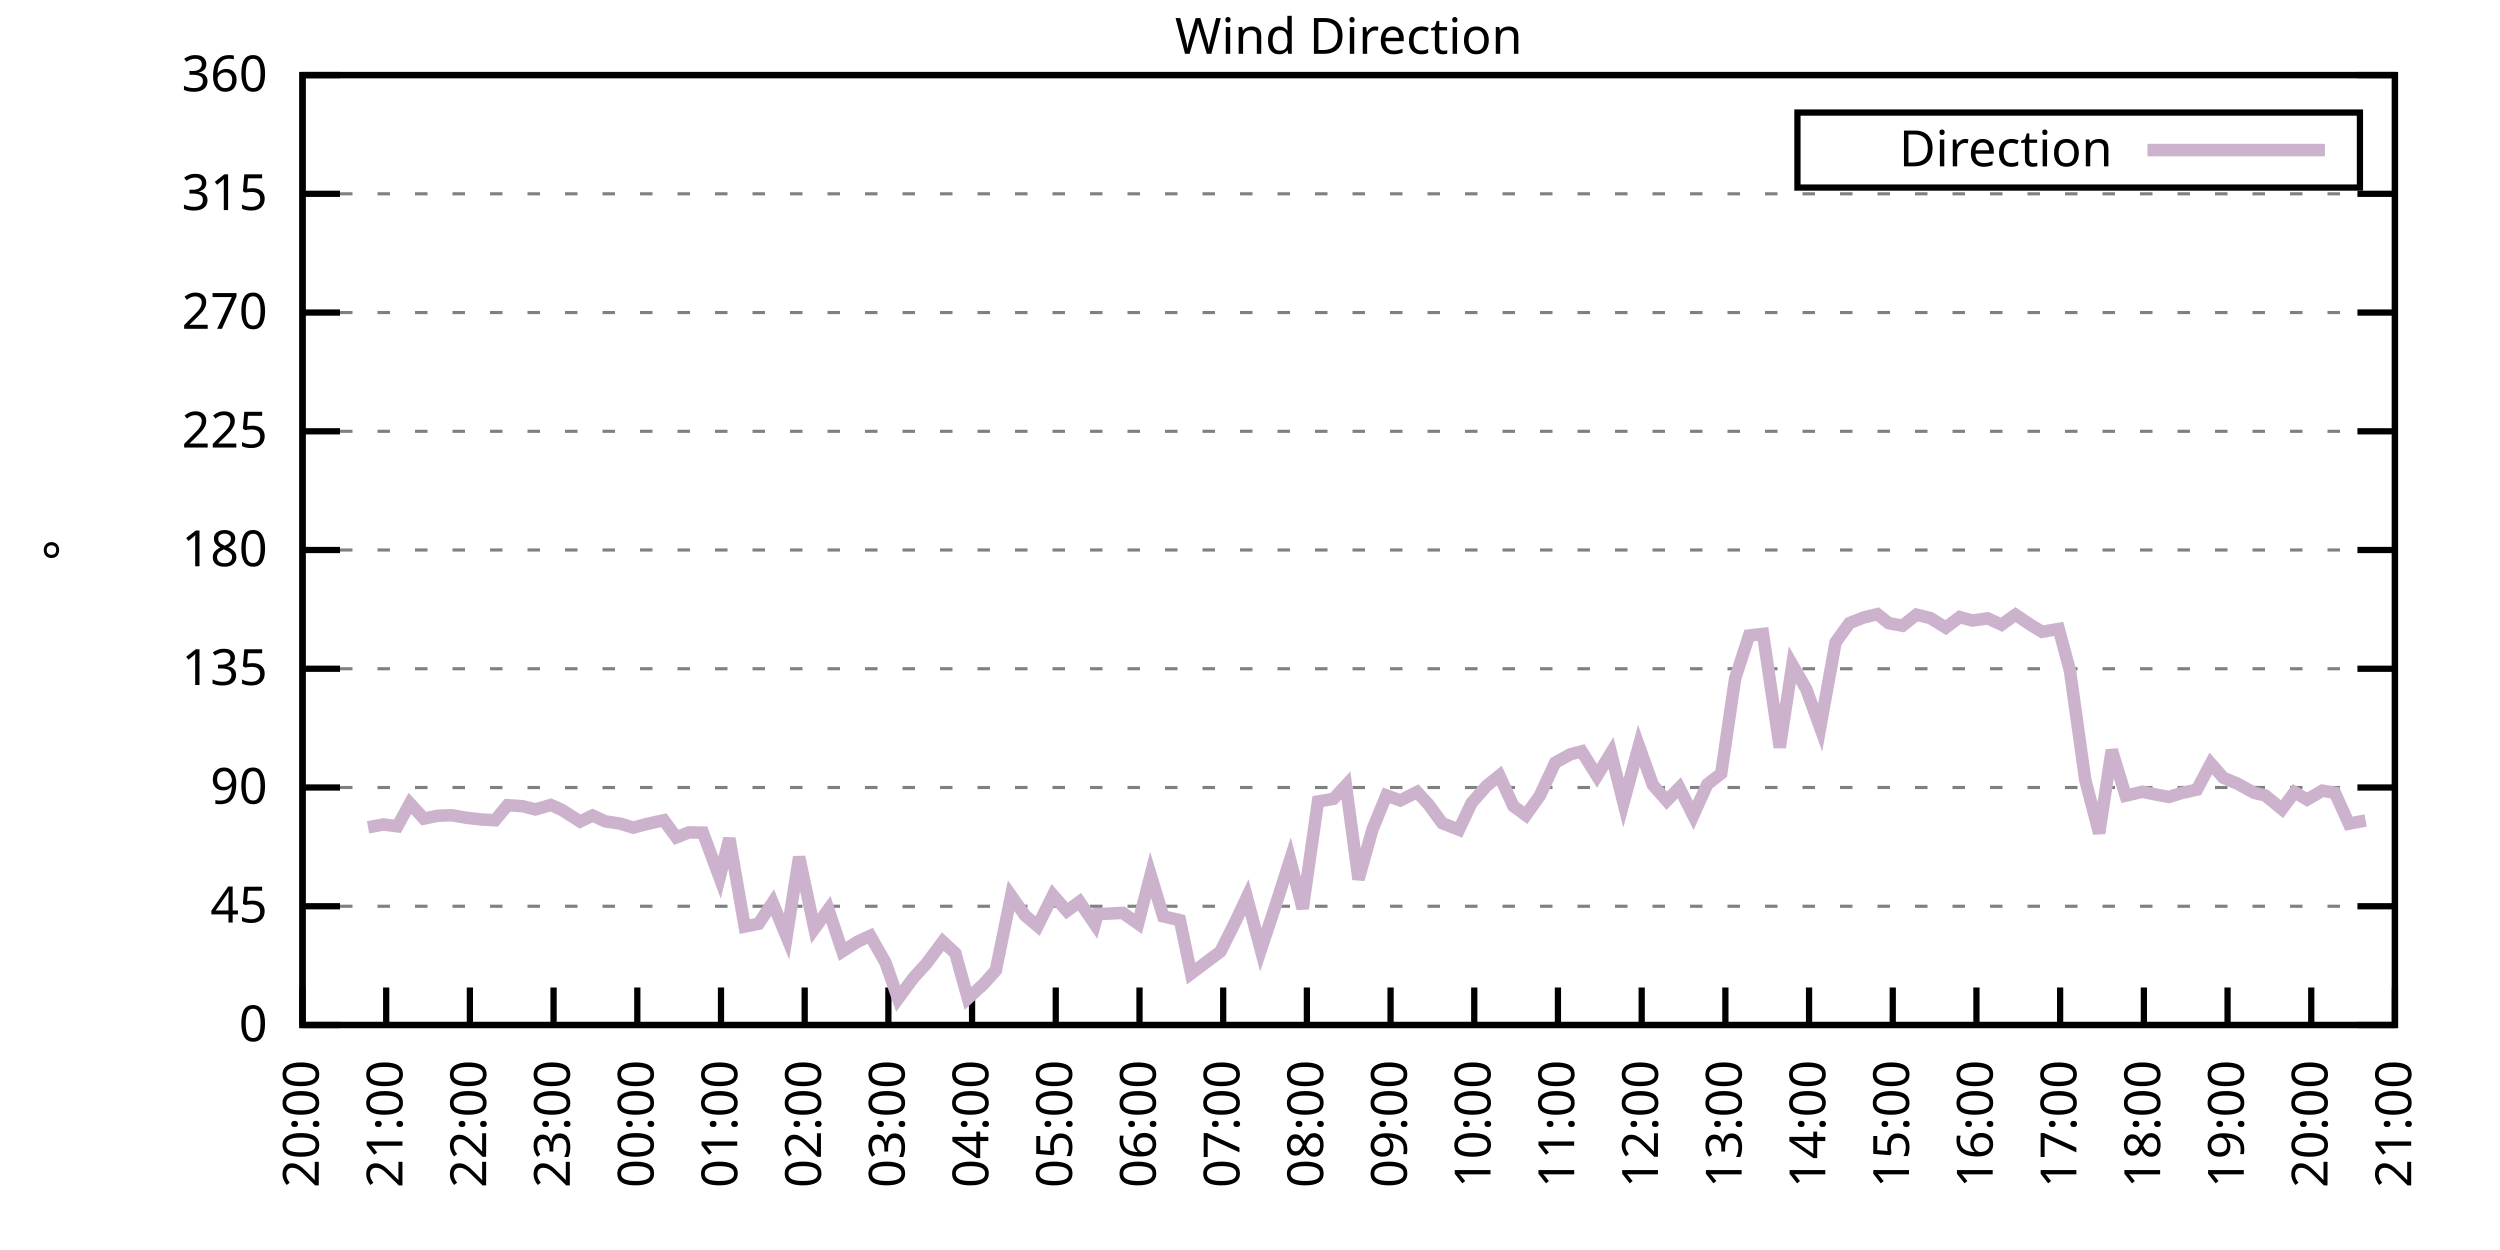
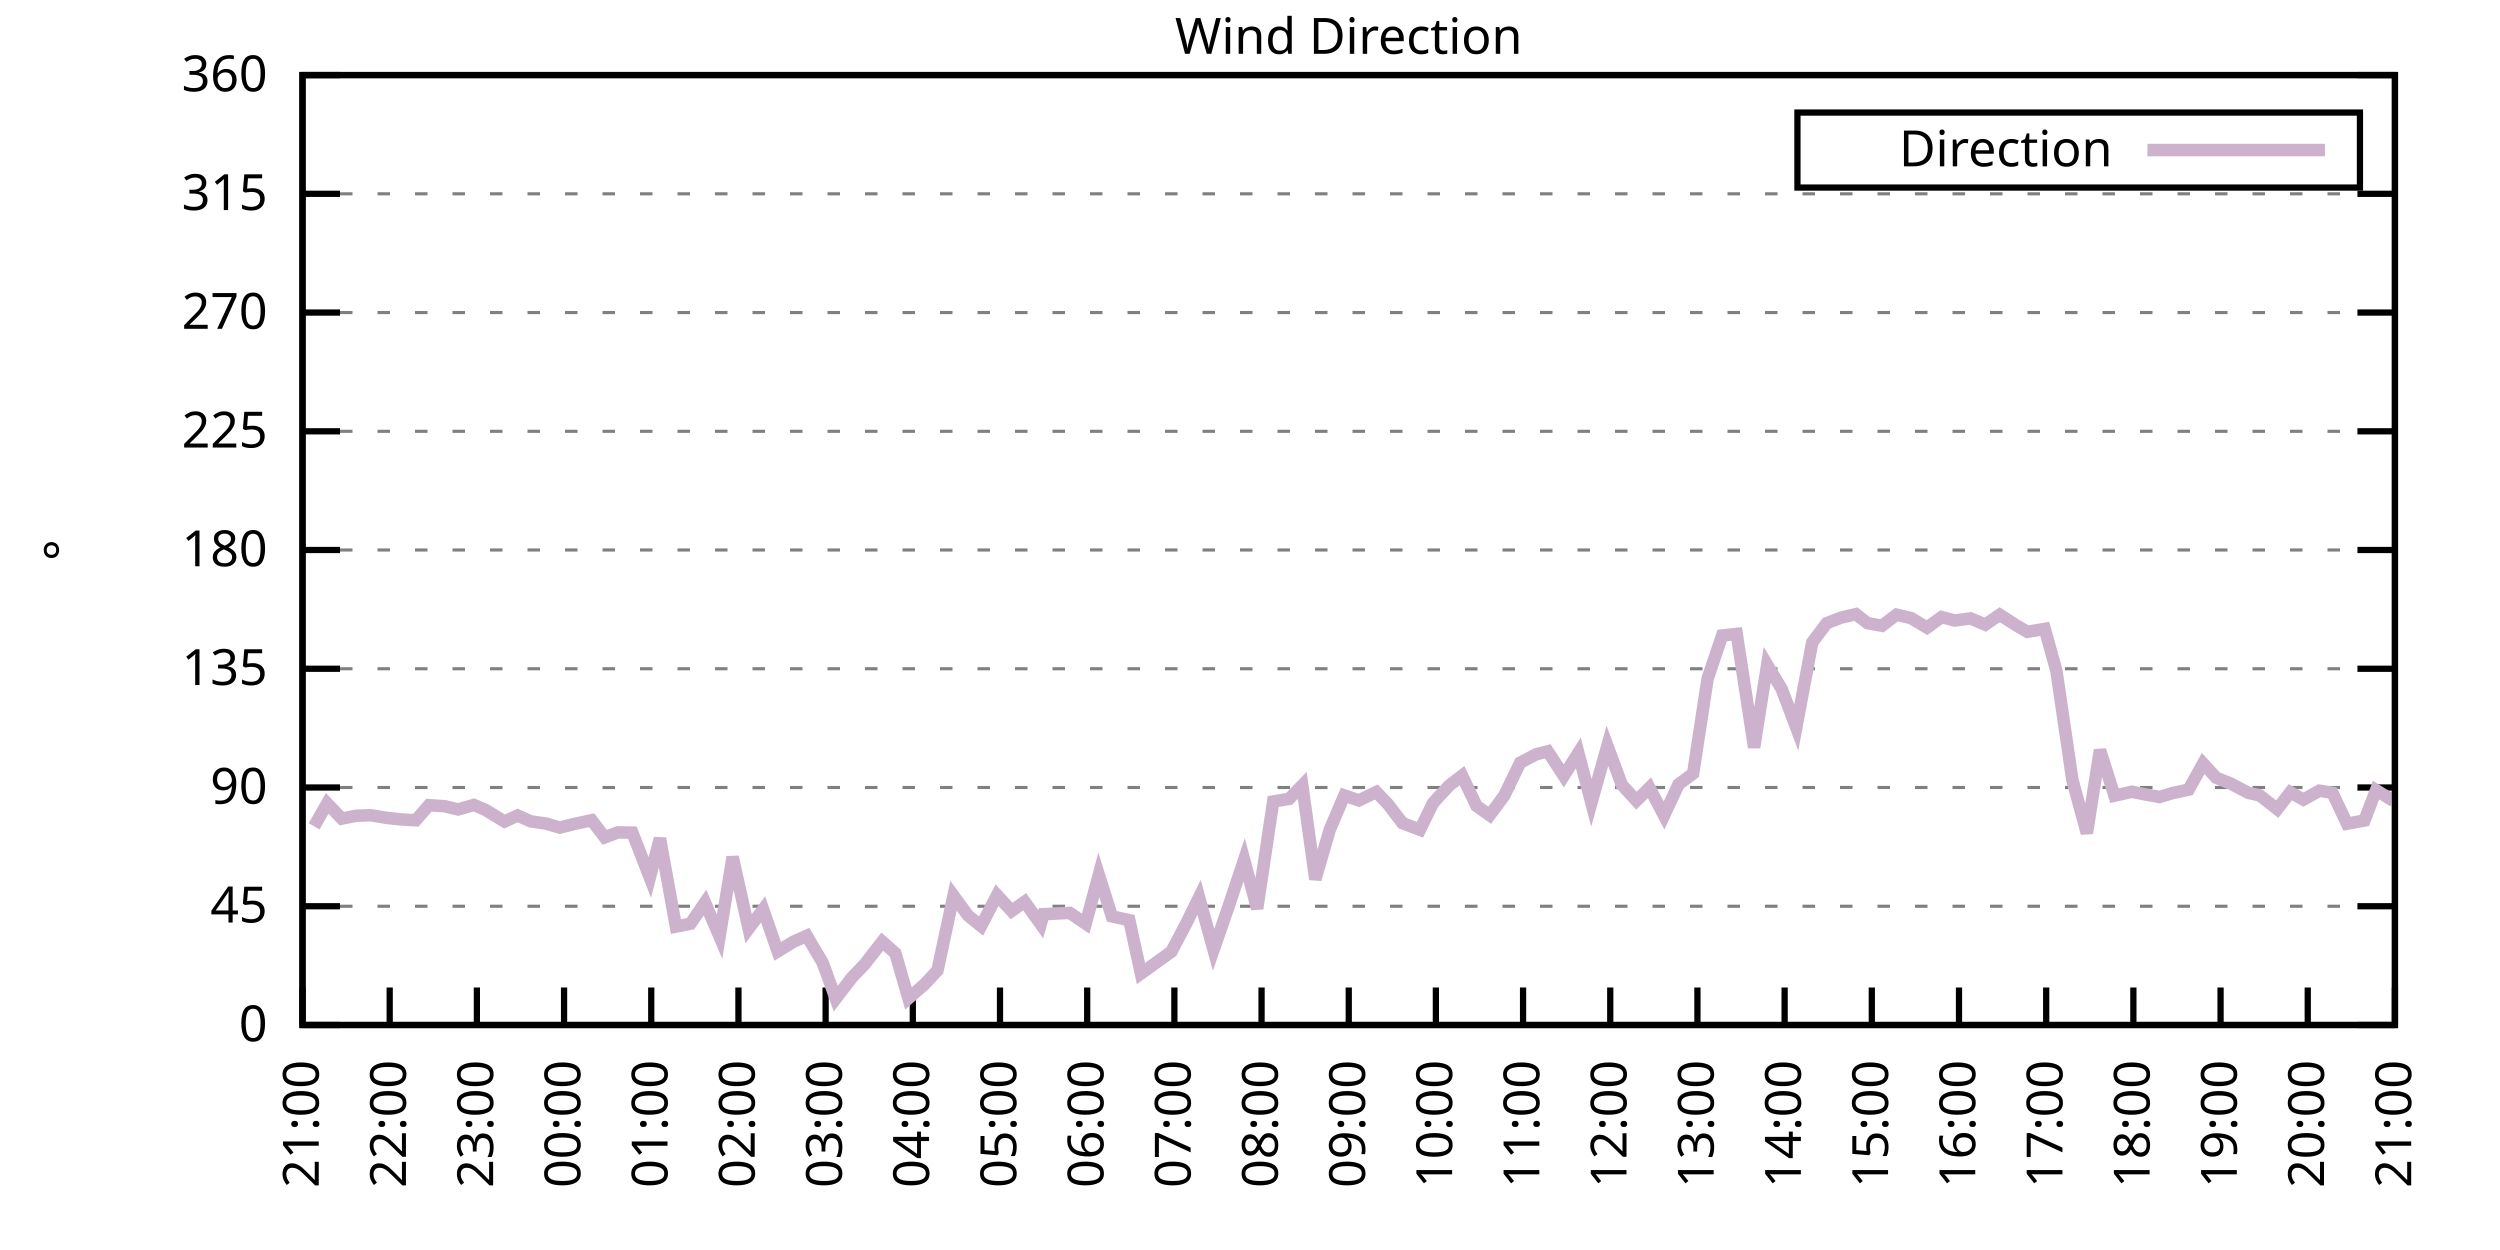
<svg xmlns="http://www.w3.org/2000/svg" xmlns:xlink="http://www.w3.org/1999/xlink" width="400" height="200" viewBox="0 0 400 200">
  <g id="gnuplot_canvas">
    <rect x="0" y="0" width="400" height="200" fill="none" />
    <defs>
      <circle id="gpDot" r="0.5" stroke-width="0.5" stroke="currentColor" />
      <path id="gpPt0" stroke-width="0.333" stroke="currentColor" d="M-1,0 h2 M0,-1 v2" />
      <path id="gpPt1" stroke-width="0.333" stroke="currentColor" d="M-1,-1 L1,1 M1,-1 L-1,1" />
      <path id="gpPt2" stroke-width="0.333" stroke="currentColor" d="M-1,0 L1,0 M0,-1 L0,1 M-1,-1 L1,1 M-1,1 L1,-1" />
      <rect id="gpPt3" stroke-width="0.333" stroke="currentColor" x="-1" y="-1" width="2" height="2" />
      <rect id="gpPt4" stroke-width="0.333" stroke="currentColor" fill="currentColor" x="-1" y="-1" width="2" height="2" />
      <circle id="gpPt5" stroke-width="0.333" stroke="currentColor" cx="0" cy="0" r="1" />
      <use xlink:href="#gpPt5" id="gpPt6" fill="currentColor" stroke="none" />
      <path id="gpPt7" stroke-width="0.333" stroke="currentColor" d="M0,-1.33 L-1.33,0.67 L1.33,0.67 z" />
      <use xlink:href="#gpPt7" id="gpPt8" fill="currentColor" stroke="none" />
      <use xlink:href="#gpPt7" id="gpPt9" stroke="currentColor" transform="rotate(180)" />
      <use xlink:href="#gpPt9" id="gpPt10" fill="currentColor" stroke="none" />
      <use xlink:href="#gpPt3" id="gpPt11" stroke="currentColor" transform="rotate(45)" />
      <use xlink:href="#gpPt11" id="gpPt12" fill="currentColor" stroke="none" />
      <path id="gpPt13" stroke-width="0.333" stroke="currentColor" d="M0,1.330 L1.265,0.411 L0.782,-1.067 L-0.782,-1.076 L-1.265,0.411 z" />
      <use xlink:href="#gpPt13" id="gpPt14" fill="currentColor" stroke="none" />
      <filter id="textbox" filterUnits="objectBoundingBox" x="0" y="0" height="1" width="1">
        <feFlood flood-color="white" flood-opacity="1" result="bgnd" />
        <feComposite in="SourceGraphic" in2="bgnd" operator="atop" />
      </filter>
      <filter id="greybox" filterUnits="objectBoundingBox" x="0" y="0" height="1" width="1">
        <feFlood flood-color="lightgrey" flood-opacity="1" result="grey" />
        <feComposite in="SourceGraphic" in2="grey" operator="atop" />
      </filter>
    </defs>
    <g fill="none" color="white" stroke="currentColor" stroke-width="1.00" stroke-linecap="butt" stroke-linejoin="miter">
</g>
    <g fill="none" color="black" stroke="currentColor" stroke-width="1.00" stroke-linecap="butt" stroke-linejoin="miter">
      <g stroke="none" shape-rendering="crispEdges">
        <polygon fill="rgb(255, 255, 255)" points="48.40,164.00 383.18,164.00 383.18,12.02 48.40,12.02 " />
      </g>
    </g>
    <g fill="none" color="black" stroke="currentColor" stroke-width="1.00" stroke-linecap="butt" stroke-linejoin="miter">
</g>
    <g fill="none" color="black" stroke="black" stroke-width="0.50" stroke-linecap="butt" stroke-linejoin="miter">
</g>
    <g fill="none" color="gray" stroke="currentColor" stroke-width="0.50" stroke-linecap="butt" stroke-linejoin="miter">
      <path stroke="gray" stroke-dasharray="2,4" class="gridline" d="M48.40,164.00 L383.19,164.00  " />
    </g>
    <g fill="none" color="gray" stroke="gray" stroke-width="1.00" stroke-linecap="butt" stroke-linejoin="miter">
</g>
    <g fill="none" color="black" stroke="currentColor" stroke-width="1.00" stroke-linecap="butt" stroke-linejoin="miter">
      <path stroke="black" d="M48.40,164.00 L54.40,164.00 M383.19,164.00 L377.19,164.00  " />
      <g transform="translate(42.80,166.60)" stroke="none" fill="black" font-family="Sans" font-size="8.00" text-anchor="end">
        <text>
          <tspan font-family="Sans"> 0</tspan>
        </text>
      </g>
    </g>
    <g fill="none" color="black" stroke="currentColor" stroke-width="1.00" stroke-linecap="butt" stroke-linejoin="miter">
</g>
    <g fill="none" color="black" stroke="black" stroke-width="0.50" stroke-linecap="butt" stroke-linejoin="miter">
</g>
    <g fill="none" color="gray" stroke="currentColor" stroke-width="0.50" stroke-linecap="butt" stroke-linejoin="miter">
      <path stroke="gray" stroke-dasharray="2,4" class="gridline" d="M48.40,145.00 L383.19,145.00  " />
    </g>
    <g fill="none" color="gray" stroke="gray" stroke-width="1.00" stroke-linecap="butt" stroke-linejoin="miter">
</g>
    <g fill="none" color="black" stroke="currentColor" stroke-width="1.00" stroke-linecap="butt" stroke-linejoin="miter">
      <path stroke="black" d="M48.40,145.00 L54.40,145.00 M383.19,145.00 L377.19,145.00  " />
      <g transform="translate(42.80,147.60)" stroke="none" fill="black" font-family="Sans" font-size="8.00" text-anchor="end">
        <text>
          <tspan font-family="Sans"> 45</tspan>
        </text>
      </g>
    </g>
    <g fill="none" color="black" stroke="currentColor" stroke-width="1.00" stroke-linecap="butt" stroke-linejoin="miter">
</g>
    <g fill="none" color="black" stroke="black" stroke-width="0.50" stroke-linecap="butt" stroke-linejoin="miter">
</g>
    <g fill="none" color="gray" stroke="currentColor" stroke-width="0.50" stroke-linecap="butt" stroke-linejoin="miter">
      <path stroke="gray" stroke-dasharray="2,4" class="gridline" d="M48.40,126.00 L383.19,126.00  " />
    </g>
    <g fill="none" color="gray" stroke="gray" stroke-width="1.00" stroke-linecap="butt" stroke-linejoin="miter">
</g>
    <g fill="none" color="black" stroke="currentColor" stroke-width="1.00" stroke-linecap="butt" stroke-linejoin="miter">
      <path stroke="black" d="M48.40,126.00 L54.40,126.00 M383.19,126.00 L377.19,126.00  " />
      <g transform="translate(42.80,128.60)" stroke="none" fill="black" font-family="Sans" font-size="8.00" text-anchor="end">
        <text>
          <tspan font-family="Sans"> 90</tspan>
        </text>
      </g>
    </g>
    <g fill="none" color="black" stroke="currentColor" stroke-width="1.00" stroke-linecap="butt" stroke-linejoin="miter">
</g>
    <g fill="none" color="black" stroke="black" stroke-width="0.50" stroke-linecap="butt" stroke-linejoin="miter">
</g>
    <g fill="none" color="gray" stroke="currentColor" stroke-width="0.50" stroke-linecap="butt" stroke-linejoin="miter">
      <path stroke="gray" stroke-dasharray="2,4" class="gridline" d="M48.40,107.00 L383.19,107.00  " />
    </g>
    <g fill="none" color="gray" stroke="gray" stroke-width="1.00" stroke-linecap="butt" stroke-linejoin="miter">
</g>
    <g fill="none" color="black" stroke="currentColor" stroke-width="1.00" stroke-linecap="butt" stroke-linejoin="miter">
      <path stroke="black" d="M48.40,107.00 L54.40,107.00 M383.19,107.00 L377.19,107.00  " />
      <g transform="translate(42.80,109.60)" stroke="none" fill="black" font-family="Sans" font-size="8.00" text-anchor="end">
        <text>
          <tspan font-family="Sans"> 135</tspan>
        </text>
      </g>
    </g>
    <g fill="none" color="black" stroke="currentColor" stroke-width="1.00" stroke-linecap="butt" stroke-linejoin="miter">
</g>
    <g fill="none" color="black" stroke="black" stroke-width="0.50" stroke-linecap="butt" stroke-linejoin="miter">
</g>
    <g fill="none" color="gray" stroke="currentColor" stroke-width="0.50" stroke-linecap="butt" stroke-linejoin="miter">
      <path stroke="gray" stroke-dasharray="2,4" class="gridline" d="M48.40,88.00 L383.19,88.00  " />
    </g>
    <g fill="none" color="gray" stroke="gray" stroke-width="1.00" stroke-linecap="butt" stroke-linejoin="miter">
</g>
    <g fill="none" color="black" stroke="currentColor" stroke-width="1.00" stroke-linecap="butt" stroke-linejoin="miter">
      <path stroke="black" d="M48.40,88.00 L54.40,88.00 M383.19,88.00 L377.19,88.00  " />
      <g transform="translate(42.80,90.60)" stroke="none" fill="black" font-family="Sans" font-size="8.00" text-anchor="end">
        <text>
          <tspan font-family="Sans"> 180</tspan>
        </text>
      </g>
    </g>
    <g fill="none" color="black" stroke="currentColor" stroke-width="1.00" stroke-linecap="butt" stroke-linejoin="miter">
</g>
    <g fill="none" color="black" stroke="black" stroke-width="0.50" stroke-linecap="butt" stroke-linejoin="miter">
</g>
    <g fill="none" color="gray" stroke="currentColor" stroke-width="0.50" stroke-linecap="butt" stroke-linejoin="miter">
      <path stroke="gray" stroke-dasharray="2,4" class="gridline" d="M48.40,69.01 L383.19,69.01  " />
    </g>
    <g fill="none" color="gray" stroke="gray" stroke-width="1.00" stroke-linecap="butt" stroke-linejoin="miter">
</g>
    <g fill="none" color="black" stroke="currentColor" stroke-width="1.00" stroke-linecap="butt" stroke-linejoin="miter">
      <path stroke="black" d="M48.40,69.01 L54.40,69.01 M383.19,69.01 L377.19,69.01  " />
      <g transform="translate(42.80,71.61)" stroke="none" fill="black" font-family="Sans" font-size="8.00" text-anchor="end">
        <text>
          <tspan font-family="Sans"> 225</tspan>
        </text>
      </g>
    </g>
    <g fill="none" color="black" stroke="currentColor" stroke-width="1.00" stroke-linecap="butt" stroke-linejoin="miter">
</g>
    <g fill="none" color="black" stroke="black" stroke-width="0.50" stroke-linecap="butt" stroke-linejoin="miter">
</g>
    <g fill="none" color="gray" stroke="currentColor" stroke-width="0.50" stroke-linecap="butt" stroke-linejoin="miter">
      <path stroke="gray" stroke-dasharray="2,4" class="gridline" d="M48.40,50.01 L383.19,50.01  " />
    </g>
    <g fill="none" color="gray" stroke="gray" stroke-width="1.00" stroke-linecap="butt" stroke-linejoin="miter">
</g>
    <g fill="none" color="black" stroke="currentColor" stroke-width="1.00" stroke-linecap="butt" stroke-linejoin="miter">
      <path stroke="black" d="M48.40,50.01 L54.40,50.01 M383.19,50.01 L377.19,50.01  " />
      <g transform="translate(42.80,52.61)" stroke="none" fill="black" font-family="Sans" font-size="8.00" text-anchor="end">
        <text>
          <tspan font-family="Sans"> 270</tspan>
        </text>
      </g>
    </g>
    <g fill="none" color="black" stroke="currentColor" stroke-width="1.00" stroke-linecap="butt" stroke-linejoin="miter">
</g>
    <g fill="none" color="black" stroke="black" stroke-width="0.50" stroke-linecap="butt" stroke-linejoin="miter">
</g>
    <g fill="none" color="gray" stroke="currentColor" stroke-width="0.50" stroke-linecap="butt" stroke-linejoin="miter">
      <path stroke="gray" stroke-dasharray="2,4" class="gridline" d="M48.40,31.01 L383.19,31.01  " />
    </g>
    <g fill="none" color="gray" stroke="gray" stroke-width="1.00" stroke-linecap="butt" stroke-linejoin="miter">
</g>
    <g fill="none" color="black" stroke="currentColor" stroke-width="1.00" stroke-linecap="butt" stroke-linejoin="miter">
      <path stroke="black" d="M48.40,31.01 L54.40,31.01 M383.19,31.01 L377.19,31.01  " />
      <g transform="translate(42.80,33.61)" stroke="none" fill="black" font-family="Sans" font-size="8.00" text-anchor="end">
        <text>
          <tspan font-family="Sans"> 315</tspan>
        </text>
      </g>
    </g>
    <g fill="none" color="black" stroke="currentColor" stroke-width="1.00" stroke-linecap="butt" stroke-linejoin="miter">
</g>
    <g fill="none" color="black" stroke="black" stroke-width="0.50" stroke-linecap="butt" stroke-linejoin="miter">
</g>
    <g fill="none" color="gray" stroke="currentColor" stroke-width="0.50" stroke-linecap="butt" stroke-linejoin="miter">
      <path stroke="gray" stroke-dasharray="2,4" class="gridline" d="M48.40,12.01 L383.19,12.01  " />
    </g>
    <g fill="none" color="gray" stroke="gray" stroke-width="1.00" stroke-linecap="butt" stroke-linejoin="miter">
</g>
    <g fill="none" color="black" stroke="currentColor" stroke-width="1.00" stroke-linecap="butt" stroke-linejoin="miter">
      <path stroke="black" d="M48.40,12.01 L54.40,12.01 M383.19,12.01 L377.19,12.01  " />
      <g transform="translate(42.80,14.61)" stroke="none" fill="black" font-family="Sans" font-size="8.00" text-anchor="end">
        <text>
          <tspan font-family="Sans"> 360</tspan>
        </text>
      </g>
    </g>
    <g fill="none" color="black" stroke="currentColor" stroke-width="1.00" stroke-linecap="butt" stroke-linejoin="miter">
      <path stroke="black" d="M48.40,164.00 L48.40,158.00  " />
      <g transform="translate(51.00,169.60) rotate(270.00)" stroke="none" fill="black" font-family="Sans" font-size="8.00" text-anchor="end">
        <text>
-           <tspan font-family="Sans">20:00</tspan>
-         </text>
-       </g>
-     </g>
-     <g fill="none" color="black" stroke="currentColor" stroke-width="1.00" stroke-linecap="butt" stroke-linejoin="miter">
-       <path stroke="black" d="M61.79,164.00 L61.79,158.00  " />
-       <g transform="translate(64.39,169.60) rotate(270.00)" stroke="none" fill="black" font-family="Sans" font-size="8.00" text-anchor="end">
-         <text>
          <tspan font-family="Sans">21:00</tspan>
        </text>
      </g>
    </g>
    <g fill="none" color="black" stroke="currentColor" stroke-width="1.00" stroke-linecap="butt" stroke-linejoin="miter">
-       <path stroke="black" d="M75.18,164.00 L75.18,158.00  " />
-       <g transform="translate(77.78,169.60) rotate(270.00)" stroke="none" fill="black" font-family="Sans" font-size="8.00" text-anchor="end">
+       <path stroke="black" d="M62.35,164.00 L62.35,158.00  " />
+       <g transform="translate(64.95,169.60) rotate(270.00)" stroke="none" fill="black" font-family="Sans" font-size="8.00" text-anchor="end">
        <text>
          <tspan font-family="Sans">22:00</tspan>
        </text>
      </g>
    </g>
    <g fill="none" color="black" stroke="currentColor" stroke-width="1.00" stroke-linecap="butt" stroke-linejoin="miter">
-       <path stroke="black" d="M88.57,164.00 L88.57,158.00  " />
-       <g transform="translate(91.17,169.60) rotate(270.00)" stroke="none" fill="black" font-family="Sans" font-size="8.00" text-anchor="end">
+       <path stroke="black" d="M76.30,164.00 L76.30,158.00  " />
+       <g transform="translate(78.90,169.60) rotate(270.00)" stroke="none" fill="black" font-family="Sans" font-size="8.00" text-anchor="end">
        <text>
          <tspan font-family="Sans">23:00</tspan>
        </text>
      </g>
    </g>
    <g fill="none" color="black" stroke="currentColor" stroke-width="1.00" stroke-linecap="butt" stroke-linejoin="miter">
-       <path stroke="black" d="M101.97,164.00 L101.97,158.00  " />
-       <g transform="translate(104.57,169.60) rotate(270.00)" stroke="none" fill="black" font-family="Sans" font-size="8.00" text-anchor="end">
+       <path stroke="black" d="M90.25,164.00 L90.25,158.00  " />
+       <g transform="translate(92.85,169.60) rotate(270.00)" stroke="none" fill="black" font-family="Sans" font-size="8.00" text-anchor="end">
        <text>
          <tspan font-family="Sans">00:00</tspan>
        </text>
      </g>
    </g>
    <g fill="none" color="black" stroke="currentColor" stroke-width="1.00" stroke-linecap="butt" stroke-linejoin="miter">
-       <path stroke="black" d="M115.36,164.00 L115.36,158.00  " />
-       <g transform="translate(117.96,169.60) rotate(270.00)" stroke="none" fill="black" font-family="Sans" font-size="8.00" text-anchor="end">
+       <path stroke="black" d="M104.20,164.00 L104.20,158.00  " />
+       <g transform="translate(106.80,169.60) rotate(270.00)" stroke="none" fill="black" font-family="Sans" font-size="8.00" text-anchor="end">
        <text>
          <tspan font-family="Sans">01:00</tspan>
        </text>
      </g>
    </g>
    <g fill="none" color="black" stroke="currentColor" stroke-width="1.00" stroke-linecap="butt" stroke-linejoin="miter">
-       <path stroke="black" d="M128.75,164.00 L128.75,158.00  " />
-       <g transform="translate(131.35,169.60) rotate(270.00)" stroke="none" fill="black" font-family="Sans" font-size="8.00" text-anchor="end">
+       <path stroke="black" d="M118.15,164.00 L118.15,158.00  " />
+       <g transform="translate(120.75,169.60) rotate(270.00)" stroke="none" fill="black" font-family="Sans" font-size="8.00" text-anchor="end">
        <text>
          <tspan font-family="Sans">02:00</tspan>
        </text>
      </g>
    </g>
    <g fill="none" color="black" stroke="currentColor" stroke-width="1.00" stroke-linecap="butt" stroke-linejoin="miter">
-       <path stroke="black" d="M142.14,164.00 L142.14,158.00  " />
-       <g transform="translate(144.74,169.60) rotate(270.00)" stroke="none" fill="black" font-family="Sans" font-size="8.00" text-anchor="end">
+       <path stroke="black" d="M132.10,164.00 L132.10,158.00  " />
+       <g transform="translate(134.70,169.60) rotate(270.00)" stroke="none" fill="black" font-family="Sans" font-size="8.00" text-anchor="end">
        <text>
          <tspan font-family="Sans">03:00</tspan>
        </text>
      </g>
    </g>
    <g fill="none" color="black" stroke="currentColor" stroke-width="1.00" stroke-linecap="butt" stroke-linejoin="miter">
-       <path stroke="black" d="M155.53,164.00 L155.53,158.00  " />
-       <g transform="translate(158.13,169.60) rotate(270.00)" stroke="none" fill="black" font-family="Sans" font-size="8.00" text-anchor="end">
+       <path stroke="black" d="M146.05,164.00 L146.05,158.00  " />
+       <g transform="translate(148.65,169.60) rotate(270.00)" stroke="none" fill="black" font-family="Sans" font-size="8.00" text-anchor="end">
        <text>
          <tspan font-family="Sans">04:00</tspan>
        </text>
      </g>
    </g>
    <g fill="none" color="black" stroke="currentColor" stroke-width="1.00" stroke-linecap="butt" stroke-linejoin="miter">
-       <path stroke="black" d="M168.92,164.00 L168.92,158.00  " />
-       <g transform="translate(171.52,169.60) rotate(270.00)" stroke="none" fill="black" font-family="Sans" font-size="8.00" text-anchor="end">
+       <path stroke="black" d="M160.00,164.00 L160.00,158.00  " />
+       <g transform="translate(162.60,169.60) rotate(270.00)" stroke="none" fill="black" font-family="Sans" font-size="8.00" text-anchor="end">
        <text>
          <tspan font-family="Sans">05:00</tspan>
        </text>
      </g>
    </g>
    <g fill="none" color="black" stroke="currentColor" stroke-width="1.00" stroke-linecap="butt" stroke-linejoin="miter">
-       <path stroke="black" d="M182.32,164.00 L182.32,158.00  " />
-       <g transform="translate(184.92,169.60) rotate(270.00)" stroke="none" fill="black" font-family="Sans" font-size="8.00" text-anchor="end">
+       <path stroke="black" d="M173.95,164.00 L173.95,158.00  " />
+       <g transform="translate(176.55,169.60) rotate(270.00)" stroke="none" fill="black" font-family="Sans" font-size="8.00" text-anchor="end">
        <text>
          <tspan font-family="Sans">06:00</tspan>
        </text>
      </g>
    </g>
    <g fill="none" color="black" stroke="currentColor" stroke-width="1.00" stroke-linecap="butt" stroke-linejoin="miter">
-       <path stroke="black" d="M195.71,164.00 L195.71,158.00  " />
-       <g transform="translate(198.31,169.60) rotate(270.00)" stroke="none" fill="black" font-family="Sans" font-size="8.00" text-anchor="end">
+       <path stroke="black" d="M187.90,164.00 L187.90,158.00  " />
+       <g transform="translate(190.50,169.60) rotate(270.00)" stroke="none" fill="black" font-family="Sans" font-size="8.00" text-anchor="end">
        <text>
          <tspan font-family="Sans">07:00</tspan>
        </text>
      </g>
    </g>
    <g fill="none" color="black" stroke="currentColor" stroke-width="1.00" stroke-linecap="butt" stroke-linejoin="miter">
-       <path stroke="black" d="M209.10,164.00 L209.10,158.00  " />
-       <g transform="translate(211.70,169.60) rotate(270.00)" stroke="none" fill="black" font-family="Sans" font-size="8.00" text-anchor="end">
+       <path stroke="black" d="M201.85,164.00 L201.85,158.00  " />
+       <g transform="translate(204.45,169.60) rotate(270.00)" stroke="none" fill="black" font-family="Sans" font-size="8.00" text-anchor="end">
        <text>
          <tspan font-family="Sans">08:00</tspan>
        </text>
      </g>
    </g>
    <g fill="none" color="black" stroke="currentColor" stroke-width="1.00" stroke-linecap="butt" stroke-linejoin="miter">
-       <path stroke="black" d="M222.49,164.00 L222.49,158.00  " />
-       <g transform="translate(225.09,169.60) rotate(270.00)" stroke="none" fill="black" font-family="Sans" font-size="8.00" text-anchor="end">
+       <path stroke="black" d="M215.80,164.00 L215.80,158.00  " />
+       <g transform="translate(218.40,169.60) rotate(270.00)" stroke="none" fill="black" font-family="Sans" font-size="8.00" text-anchor="end">
        <text>
          <tspan font-family="Sans">09:00</tspan>
        </text>
      </g>
    </g>
    <g fill="none" color="black" stroke="currentColor" stroke-width="1.00" stroke-linecap="butt" stroke-linejoin="miter">
-       <path stroke="black" d="M235.88,164.00 L235.88,158.00  " />
-       <g transform="translate(238.48,169.60) rotate(270.00)" stroke="none" fill="black" font-family="Sans" font-size="8.00" text-anchor="end">
+       <path stroke="black" d="M229.74,164.00 L229.74,158.00  " />
+       <g transform="translate(232.34,169.60) rotate(270.00)" stroke="none" fill="black" font-family="Sans" font-size="8.00" text-anchor="end">
        <text>
          <tspan font-family="Sans">10:00</tspan>
        </text>
      </g>
    </g>
    <g fill="none" color="black" stroke="currentColor" stroke-width="1.00" stroke-linecap="butt" stroke-linejoin="miter">
-       <path stroke="black" d="M249.27,164.00 L249.27,158.00  " />
-       <g transform="translate(251.87,169.60) rotate(270.00)" stroke="none" fill="black" font-family="Sans" font-size="8.00" text-anchor="end">
+       <path stroke="black" d="M243.69,164.00 L243.69,158.00  " />
+       <g transform="translate(246.29,169.60) rotate(270.00)" stroke="none" fill="black" font-family="Sans" font-size="8.00" text-anchor="end">
        <text>
          <tspan font-family="Sans">11:00</tspan>
        </text>
      </g>
    </g>
    <g fill="none" color="black" stroke="currentColor" stroke-width="1.00" stroke-linecap="butt" stroke-linejoin="miter">
-       <path stroke="black" d="M262.67,164.00 L262.67,158.00  " />
-       <g transform="translate(265.27,169.60) rotate(270.00)" stroke="none" fill="black" font-family="Sans" font-size="8.00" text-anchor="end">
+       <path stroke="black" d="M257.64,164.00 L257.64,158.00  " />
+       <g transform="translate(260.24,169.60) rotate(270.00)" stroke="none" fill="black" font-family="Sans" font-size="8.00" text-anchor="end">
        <text>
          <tspan font-family="Sans">12:00</tspan>
        </text>
      </g>
    </g>
    <g fill="none" color="black" stroke="currentColor" stroke-width="1.00" stroke-linecap="butt" stroke-linejoin="miter">
-       <path stroke="black" d="M276.06,164.00 L276.06,158.00  " />
-       <g transform="translate(278.66,169.60) rotate(270.00)" stroke="none" fill="black" font-family="Sans" font-size="8.00" text-anchor="end">
+       <path stroke="black" d="M271.59,164.00 L271.59,158.00  " />
+       <g transform="translate(274.19,169.60) rotate(270.00)" stroke="none" fill="black" font-family="Sans" font-size="8.00" text-anchor="end">
        <text>
          <tspan font-family="Sans">13:00</tspan>
        </text>
      </g>
    </g>
    <g fill="none" color="black" stroke="currentColor" stroke-width="1.00" stroke-linecap="butt" stroke-linejoin="miter">
-       <path stroke="black" d="M289.45,164.00 L289.45,158.00  " />
-       <g transform="translate(292.05,169.60) rotate(270.00)" stroke="none" fill="black" font-family="Sans" font-size="8.00" text-anchor="end">
+       <path stroke="black" d="M285.54,164.00 L285.54,158.00  " />
+       <g transform="translate(288.14,169.60) rotate(270.00)" stroke="none" fill="black" font-family="Sans" font-size="8.00" text-anchor="end">
        <text>
          <tspan font-family="Sans">14:00</tspan>
        </text>
      </g>
    </g>
    <g fill="none" color="black" stroke="currentColor" stroke-width="1.00" stroke-linecap="butt" stroke-linejoin="miter">
-       <path stroke="black" d="M302.84,164.00 L302.84,158.00  " />
-       <g transform="translate(305.44,169.60) rotate(270.00)" stroke="none" fill="black" font-family="Sans" font-size="8.00" text-anchor="end">
+       <path stroke="black" d="M299.49,164.00 L299.49,158.00  " />
+       <g transform="translate(302.09,169.60) rotate(270.00)" stroke="none" fill="black" font-family="Sans" font-size="8.00" text-anchor="end">
        <text>
          <tspan font-family="Sans">15:00</tspan>
        </text>
      </g>
    </g>
    <g fill="none" color="black" stroke="currentColor" stroke-width="1.00" stroke-linecap="butt" stroke-linejoin="miter">
-       <path stroke="black" d="M316.23,164.00 L316.23,158.00  " />
-       <g transform="translate(318.83,169.60) rotate(270.00)" stroke="none" fill="black" font-family="Sans" font-size="8.00" text-anchor="end">
+       <path stroke="black" d="M313.44,164.00 L313.44,158.00  " />
+       <g transform="translate(316.04,169.60) rotate(270.00)" stroke="none" fill="black" font-family="Sans" font-size="8.00" text-anchor="end">
        <text>
          <tspan font-family="Sans">16:00</tspan>
        </text>
      </g>
    </g>
    <g fill="none" color="black" stroke="currentColor" stroke-width="1.00" stroke-linecap="butt" stroke-linejoin="miter">
-       <path stroke="black" d="M329.62,164.00 L329.62,158.00  " />
-       <g transform="translate(332.22,169.60) rotate(270.00)" stroke="none" fill="black" font-family="Sans" font-size="8.00" text-anchor="end">
+       <path stroke="black" d="M327.39,164.00 L327.39,158.00  " />
+       <g transform="translate(329.99,169.60) rotate(270.00)" stroke="none" fill="black" font-family="Sans" font-size="8.00" text-anchor="end">
        <text>
          <tspan font-family="Sans">17:00</tspan>
        </text>
      </g>
    </g>
    <g fill="none" color="black" stroke="currentColor" stroke-width="1.00" stroke-linecap="butt" stroke-linejoin="miter">
-       <path stroke="black" d="M343.02,164.00 L343.02,158.00  " />
-       <g transform="translate(345.62,169.60) rotate(270.00)" stroke="none" fill="black" font-family="Sans" font-size="8.00" text-anchor="end">
+       <path stroke="black" d="M341.34,164.00 L341.34,158.00  " />
+       <g transform="translate(343.94,169.60) rotate(270.00)" stroke="none" fill="black" font-family="Sans" font-size="8.00" text-anchor="end">
        <text>
          <tspan font-family="Sans">18:00</tspan>
        </text>
      </g>
    </g>
    <g fill="none" color="black" stroke="currentColor" stroke-width="1.00" stroke-linecap="butt" stroke-linejoin="miter">
-       <path stroke="black" d="M356.41,164.00 L356.41,158.00  " />
-       <g transform="translate(359.01,169.60) rotate(270.00)" stroke="none" fill="black" font-family="Sans" font-size="8.00" text-anchor="end">
+       <path stroke="black" d="M355.29,164.00 L355.29,158.00  " />
+       <g transform="translate(357.89,169.60) rotate(270.00)" stroke="none" fill="black" font-family="Sans" font-size="8.00" text-anchor="end">
        <text>
          <tspan font-family="Sans">19:00</tspan>
        </text>
      </g>
    </g>
    <g fill="none" color="black" stroke="currentColor" stroke-width="1.00" stroke-linecap="butt" stroke-linejoin="miter">
-       <path stroke="black" d="M369.80,164.00 L369.80,158.00  " />
-       <g transform="translate(372.40,169.60) rotate(270.00)" stroke="none" fill="black" font-family="Sans" font-size="8.00" text-anchor="end">
+       <path stroke="black" d="M369.24,164.00 L369.24,158.00  " />
+       <g transform="translate(371.84,169.60) rotate(270.00)" stroke="none" fill="black" font-family="Sans" font-size="8.00" text-anchor="end">
        <text>
          <tspan font-family="Sans">20:00</tspan>
        </text>
      </g>
    </g>
    <g fill="none" color="black" stroke="currentColor" stroke-width="1.00" stroke-linecap="butt" stroke-linejoin="miter">
      <path stroke="black" d="M383.19,164.00 L383.19,158.00  " />
      <g transform="translate(385.79,169.60) rotate(270.00)" stroke="none" fill="black" font-family="Sans" font-size="8.00" text-anchor="end">
        <text>
          <tspan font-family="Sans">21:00</tspan>
        </text>
      </g>
    </g>
    <g fill="none" color="black" stroke="currentColor" stroke-width="1.00" stroke-linecap="butt" stroke-linejoin="miter">
</g>
    <g fill="none" color="black" stroke="currentColor" stroke-width="1.00" stroke-linecap="butt" stroke-linejoin="miter">
      <path stroke="black" d="M48.40,12.01 L48.40,164.00 L383.19,164.00 L383.19,12.01 L48.40,12.01 Z  " />
    </g>
    <g fill="none" color="black" stroke="currentColor" stroke-width="1.00" stroke-linecap="butt" stroke-linejoin="miter">
</g>
    <g fill="none" color="black" stroke="currentColor" stroke-width="1.00" stroke-linecap="butt" stroke-linejoin="miter">
      <path stroke="black" d="M287.59,30.01 L287.59,18.01 L377.59,18.01 L377.59,30.01 L287.59,30.01 Z  " />
    </g>
    <g id="Wind_direction_plot_1">
      <g fill="none" color="white" stroke="black" stroke-width="2.00" stroke-linecap="butt" stroke-linejoin="miter">
</g>
      <g fill="none" color="black" stroke="currentColor" stroke-width="2.00" stroke-linecap="butt" stroke-linejoin="miter">
        <g transform="translate(337.99,26.61)" stroke="none" fill="black" font-family="Sans" font-size="8.00" text-anchor="end">
          <text>
            <tspan font-family="Sans">Direction</tspan>
          </text>
        </g>
      </g>
      <g fill="none" color="black" stroke="currentColor" stroke-width="2.00" stroke-linecap="butt" stroke-linejoin="miter">
-         <path stroke="rgb(204, 178, 204)" d="M343.59,24.01 L371.99,24.01 M58.89,132.38 L61.35,131.91 L63.58,132.21 L65.59,128.54 L67.82,130.98 L70.05,130.52   L72.28,130.44 L74.74,130.86 L76.97,131.11 L79.20,131.24 L81.21,128.83 L83.66,129.00 L85.67,129.51 L88.13,128.79   L89.91,129.59 L92.82,131.45 L94.82,130.48 L96.83,131.41 L99.29,131.79 L101.30,132.42 L103.53,131.83 L106.21,131.24   L108.22,133.98 L110.22,133.18 L112.46,133.22 L115.13,140.40 L116.70,134.15 L119.15,148.25 L121.38,147.79 L123.62,144.41   L125.85,149.86 L127.86,137.11 L130.31,148.59 L132.54,145.51 L134.78,152.22 L137.23,150.66 L139.24,149.73 L141.69,154.04   L143.70,159.78 L146.16,156.44 L148.17,154.25 L150.85,150.66 L152.85,152.52 L154.86,159.74 L157.32,157.50 L159.33,155.26   L161.78,143.31 L164.01,146.48 L166.02,148.17 L168.48,143.23 L170.71,145.76 L172.72,144.28 L175.17,147.87 L175.62,146.27   L179.64,146.06 L182.09,147.79 L184.10,139.98 L186.11,146.61 L188.79,147.24 L190.57,155.77 L195.26,152.26 L197.49,147.83   L199.50,143.57 L201.73,151.97 L203.97,145.25 L206.42,137.57 L208.43,145.38 L210.88,128.24 L213.34,127.82 L215.35,125.66   L217.36,140.69 L219.59,132.72 L221.82,127.27 L224.05,128.07 L226.73,126.72 L228.52,128.66 L230.75,131.70 L233.43,132.76   L235.44,128.49 L237.89,125.71 L239.90,124.10 L242.13,128.96 L244.14,130.44 L246.37,127.31 L248.83,122.03 L251.28,120.68   L253.07,120.22 L255.52,124.14 L257.76,120.47 L259.76,128.45 L262.22,119.33 L264.45,125.58 L266.68,128.11 L268.69,126.04   L270.92,130.48 L273.16,125.50 L275.39,123.76 L277.62,108.57 L279.85,101.68 L282.08,101.43 L284.76,119.59 L286.77,106.37   L289.00,110.25 L291.23,116.42 L293.69,102.78 L295.92,99.70 L298.15,98.81 L300.39,98.26 L302.17,99.70 L304.40,100.12   L306.63,98.35 L308.87,98.90 L311.32,100.42 L313.55,98.73 L315.56,99.28 L318.02,98.94 L320.25,99.95 L322.48,98.35   L324.94,100.00 L326.72,101.09 L329.40,100.63 L331.19,107.30 L333.64,124.78 L335.87,133.31 L337.88,120.01 L340.11,127.31   L342.79,126.68 L344.58,127.06 L347.03,127.52 L349.04,126.89 L351.50,126.34 L353.73,122.16 L355.74,124.44 L357.97,125.37   L360.65,126.85 L362.43,127.27 L365.11,129.46 L367.12,126.76 L369.13,127.94 L371.58,126.51 L373.59,126.85 L375.82,131.79   L378.50,131.28  " />
+         <path stroke="rgb(204, 178, 204)" d="M343.59,24.01 L371.99,24.01 M50.26,132.21 L52.35,128.54 L54.68,130.98 L57.00,130.52 L59.33,130.44 L61.88,130.86   L64.21,131.11 L66.53,131.24 L68.63,128.83 L71.18,129.00 L73.28,129.51 L75.83,128.79 L77.69,129.59 L80.72,131.45   L82.81,130.48 L84.90,131.41 L87.46,131.79 L89.55,132.42 L91.88,131.83 L94.67,131.24 L96.76,133.98 L98.85,133.18   L101.18,133.22 L103.97,140.40 L105.59,134.15 L108.15,148.25 L110.48,147.79 L112.80,144.41 L115.13,149.86 L117.22,137.11   L119.78,148.59 L122.10,145.51 L124.43,152.22 L126.98,150.66 L129.08,149.73 L131.63,154.04 L133.72,159.78 L136.28,156.44   L138.37,154.25 L141.16,150.66 L143.26,152.52 L145.35,159.74 L147.91,157.50 L150.00,155.26 L152.56,143.31 L154.88,146.48   L156.97,148.17 L159.53,143.23 L161.86,145.76 L163.95,144.28 L166.51,147.87 L166.97,146.27 L171.16,146.06 L173.71,147.79   L175.81,139.98 L177.90,146.61 L180.69,147.24 L182.55,155.77 L187.43,152.26 L189.76,147.83 L191.85,143.57 L194.17,151.97   L196.50,145.25 L199.06,137.57 L201.15,145.38 L203.71,128.24 L206.26,127.82 L208.36,125.66 L210.45,140.69 L212.77,132.72   L215.10,127.27 L217.42,128.07 L220.21,126.72 L222.07,128.66 L224.40,131.70 L227.19,132.76 L229.28,128.49 L231.84,125.71   L233.93,124.10 L236.25,128.96 L238.35,130.44 L240.67,127.31 L243.23,122.03 L245.79,120.68 L247.65,120.22 L250.20,124.14   L252.53,120.47 L254.62,128.45 L257.18,119.33 L259.50,125.58 L261.83,128.11 L263.92,126.04 L266.25,130.48 L268.57,125.50   L270.90,123.76 L273.22,108.57 L275.55,101.68 L277.87,101.43 L280.66,119.59 L282.75,106.37 L285.08,110.25 L287.40,116.42   L289.96,102.78 L292.29,99.70 L294.61,98.81 L296.94,98.26 L298.80,99.70 L301.12,100.12 L303.44,98.35 L305.77,98.90   L308.33,100.42 L310.65,98.73 L312.74,99.28 L315.30,98.94 L317.63,99.95 L319.95,98.35 L322.51,100.00 L324.37,101.09   L327.16,100.63 L329.02,107.30 L331.58,124.78 L333.90,133.31 L335.99,120.01 L338.32,127.31 L341.11,126.68 L342.97,127.06   L345.53,127.52 L347.62,126.89 L350.18,126.34 L352.50,122.16 L354.59,124.44 L356.92,125.37 L359.71,126.85 L361.57,127.27   L364.36,129.46 L366.45,126.76 L368.54,127.94 L371.10,126.51 L373.19,126.85 L375.52,131.79 L378.31,131.28 L380.17,126.42   L382.96,128.16  " />
      </g>
    </g>
    <g fill="none" color="black" stroke="currentColor" stroke-width="2.00" stroke-linecap="butt" stroke-linejoin="miter">
</g>
    <g fill="none" color="black" stroke="black" stroke-width="1.00" stroke-linecap="butt" stroke-linejoin="miter">
</g>
    <g fill="none" color="black" stroke="currentColor" stroke-width="1.00" stroke-linecap="butt" stroke-linejoin="miter">
      <path stroke="black" d="M48.40,12.01 L48.40,164.00 L383.19,164.00 L383.19,12.01 L48.40,12.01 Z  " />
      <g transform="translate(12.80,88.01) rotate(270.00)" stroke="none" fill="black" font-family="Sans" font-size="8.00" text-anchor="middle">
        <text>
          <tspan font-family="Sans">°</tspan>
        </text>
      </g>
    </g>
    <g fill="none" color="black" stroke="currentColor" stroke-width="1.00" stroke-linecap="butt" stroke-linejoin="miter">
</g>
    <g fill="none" color="black" stroke="currentColor" stroke-width="1.00" stroke-linecap="butt" stroke-linejoin="miter">
      <g transform="translate(215.79,8.61)" stroke="none" fill="black" font-family="Sans" font-size="8.00" text-anchor="middle">
        <text>
          <tspan font-family="Sans">Wind Direction</tspan>
        </text>
      </g>
    </g>
    <g fill="none" color="black" stroke="currentColor" stroke-width="1.00" stroke-linecap="butt" stroke-linejoin="miter">
</g>
  </g>
</svg>
